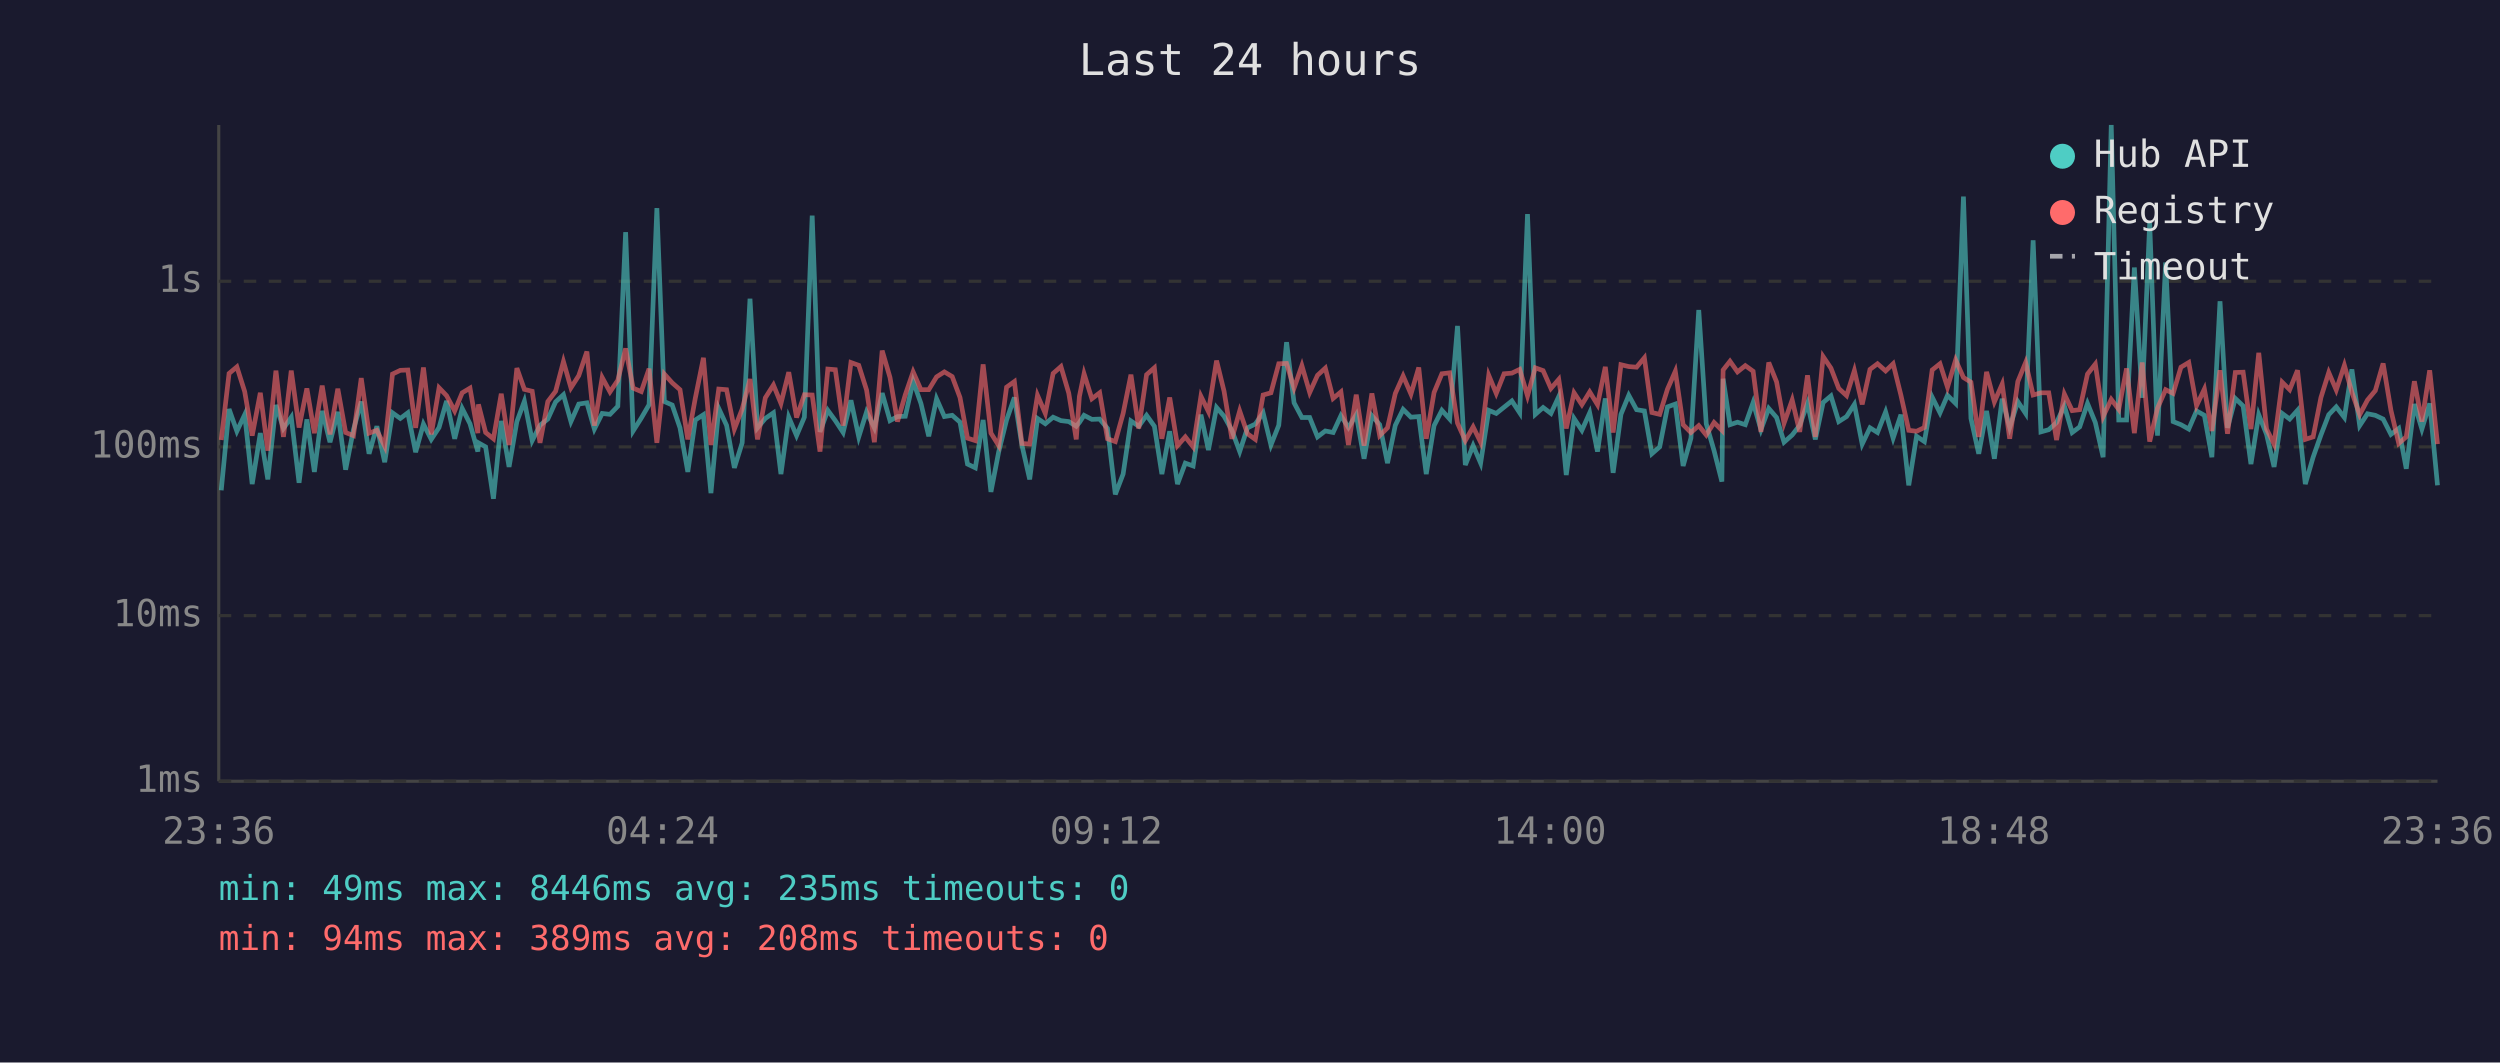
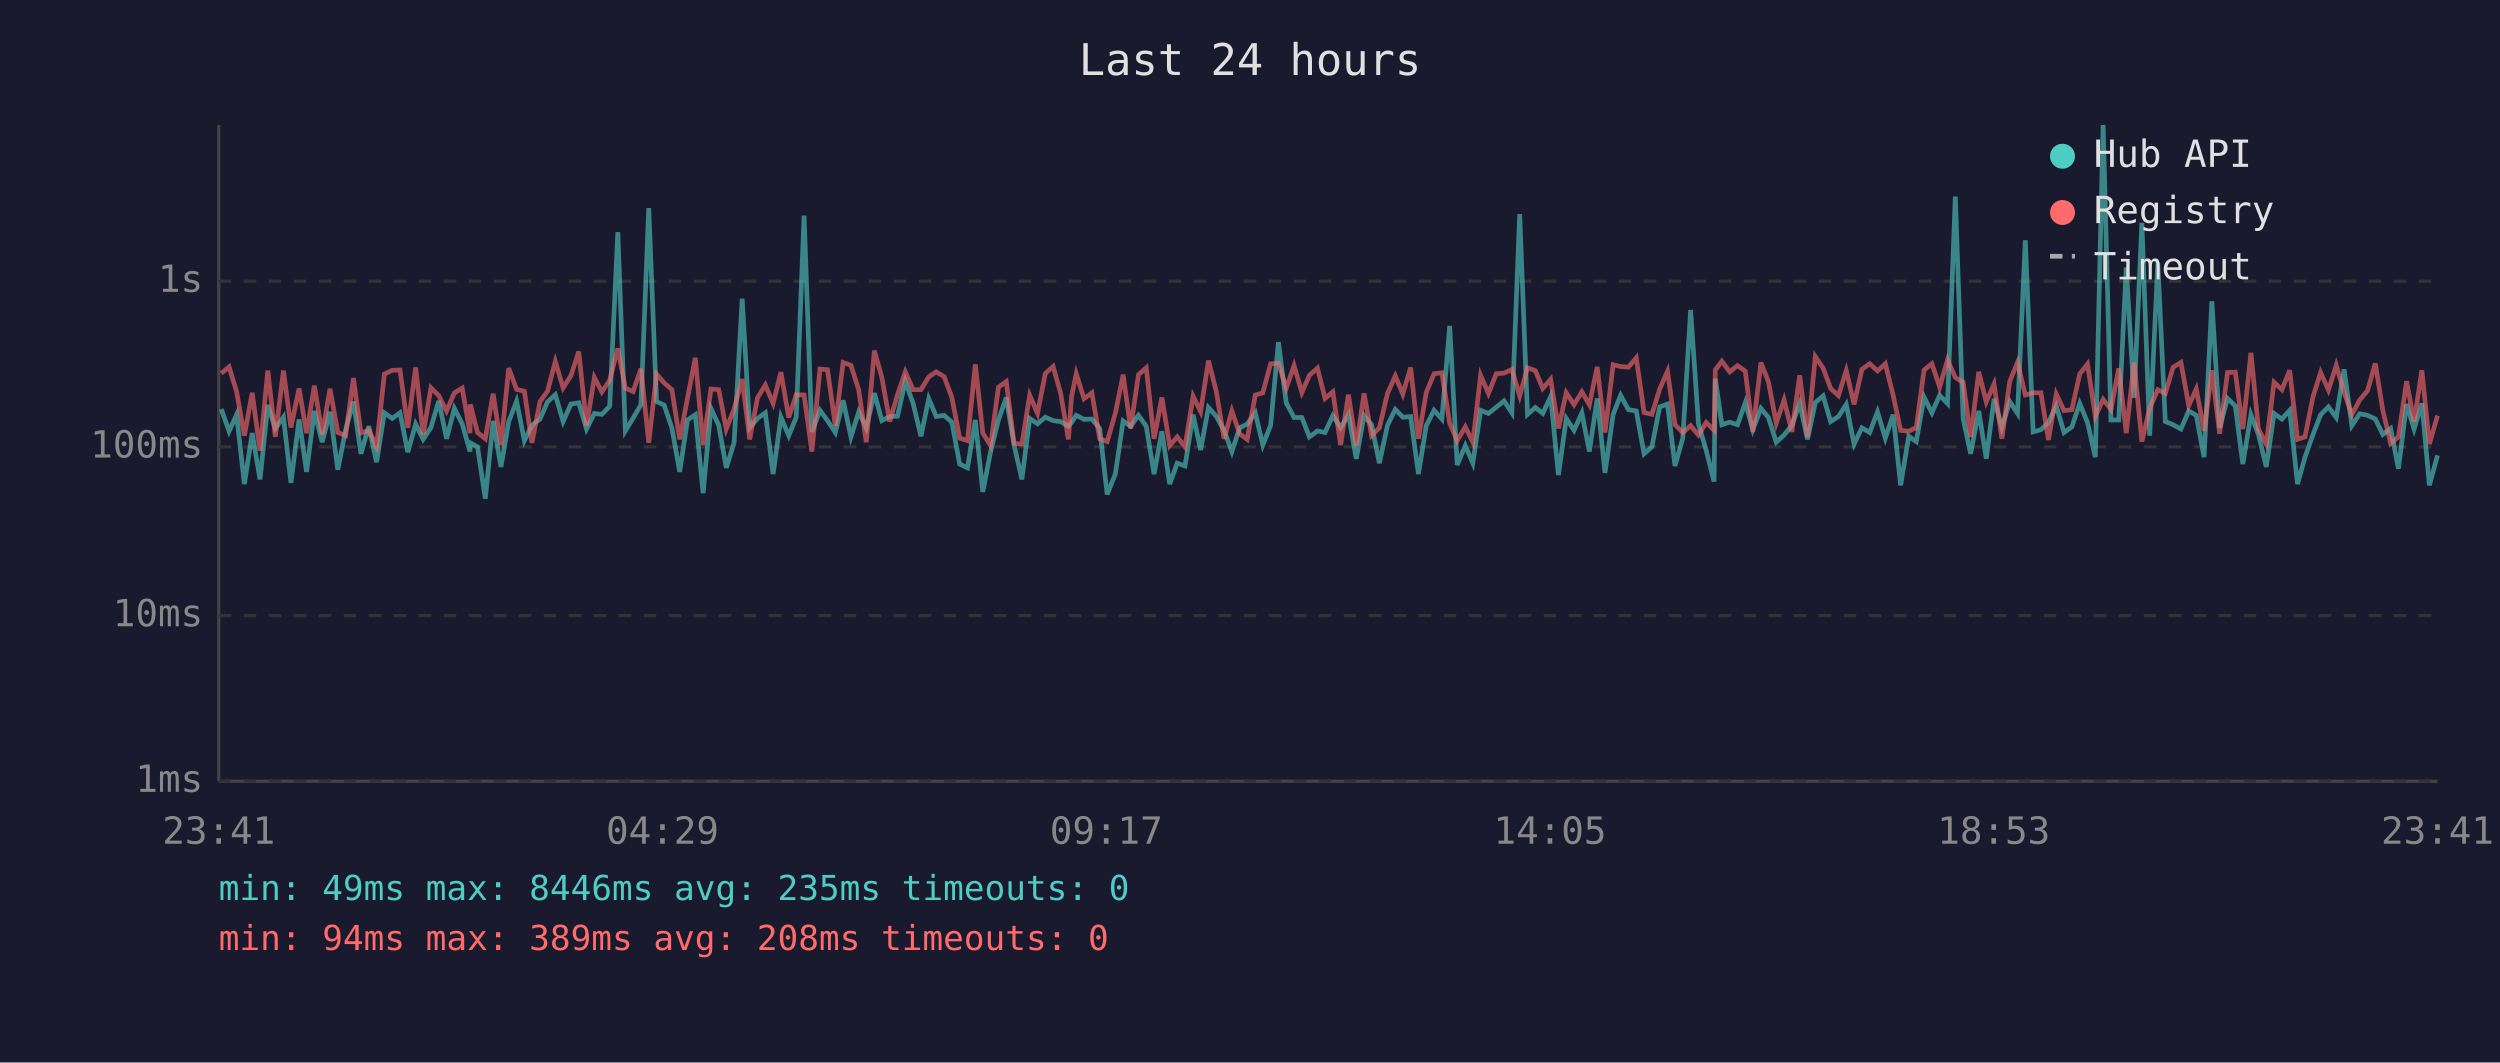
<svg xmlns="http://www.w3.org/2000/svg" viewBox="0 0 800 340" font-family="monospace" font-size="12">
  <rect width="800" height="340" fill="#1a1a2e" />
  <text x="400" y="24" fill="#e0e0e0" font-size="14" text-anchor="middle">Last 24 hours</text>
  <line x1="70" y1="40" x2="70" y2="250" stroke="#444" stroke-width="1" />
  <line x1="70" y1="250" x2="780" y2="250" stroke="#444" stroke-width="1" />
  <line x1="70" y1="250" x2="780" y2="250" stroke="#333" stroke-width="1" stroke-dasharray="4" />
  <text x="65" y="250" fill="#888" text-anchor="end" dominant-baseline="middle">1ms</text>
  <line x1="70" y1="197" x2="780" y2="197" stroke="#333" stroke-width="1" stroke-dasharray="4" />
  <text x="65" y="197" fill="#888" text-anchor="end" dominant-baseline="middle">10ms</text>
  <line x1="70" y1="143" x2="780" y2="143" stroke="#333" stroke-width="1" stroke-dasharray="4" />
  <text x="65" y="143" fill="#888" text-anchor="end" dominant-baseline="middle">100ms</text>
  <line x1="70" y1="90" x2="780" y2="90" stroke="#333" stroke-width="1" stroke-dasharray="4" />
  <text x="65" y="90" fill="#888" text-anchor="end" dominant-baseline="middle">1s</text>
-   <text x="70" y="270" fill="#888" text-anchor="middle">23:36</text>
-   <text x="212" y="270" fill="#888" text-anchor="middle">04:24</text>
-   <text x="354" y="270" fill="#888" text-anchor="middle">09:12</text>
-   <text x="496" y="270" fill="#888" text-anchor="middle">14:00</text>
-   <text x="638" y="270" fill="#888" text-anchor="middle">18:48</text>
-   <text x="780" y="270" fill="#888" text-anchor="middle">23:36</text>
-   <polyline points="70.8,156.9 73.3,130.9 75.8,138.0 78.3,132.7 80.7,154.9 83.3,138.6 85.7,153.4 88.3,129.6 90.7,137.1 93.2,133.5 95.7,154.5 98.2,134.2 100.6,151.0 103.1,131.5 105.6,141.5 108.1,131.8 110.6,150.3 113.1,137.5 115.6,128.5 118.1,145.2 120.6,136.4 123.1,147.9 125.6,132.1 128.1,133.9 130.5,132.1 133.0,144.7 135.5,135.7 138.0,140.6 140.5,136.8 142.9,128.3 145.5,140.4 147.9,130.7 150.4,135.6 152.9,144.5 153.1,141.7 155.4,143.0 157.9,159.6 160.4,134.7 162.9,149.4 165.4,134.9 167.8,128.4 170.3,141.0 172.8,136.1 175.3,134.1 177.8,128.6 180.3,126.3 182.7,134.9 185.2,129.3 187.8,128.9 190.2,137.3 192.7,132.3 195.2,132.6 197.7,130.0 200.2,74.3 202.6,137.9 205.2,133.8 207.7,129.5 210.2,66.6 212.6,128.5 215.1,129.6 217.6,136.9 220.1,151.0 222.5,134.4 225.1,132.7 227.5,157.8 230.0,130.7 232.5,136.1 235.0,149.7 237.5,141.7 240.0,95.6 242.4,136.9 244.9,133.9 247.5,132.1 249.9,151.7 252.4,133.5 254.9,139.4 257.4,133.5 259.9,69.0 262.4,138.2 264.9,131.3 267.3,134.6 269.8,138.4 272.3,128.1 274.8,139.8 277.3,131.8 279.8,136.9 282.3,125.8 284.8,134.6 287.2,133.3 289.7,133.2 292.2,122.0 294.7,129.1 297.2,139.6 299.7,127.6 302.2,133.3 304.7,132.9 307.2,135.1 309.6,148.5 312.1,149.7 314.6,134.4 317.1,157.4 319.6,144.5 322.1,134.4 324.6,127.2 327.0,142.4 329.5,153.4 332.0,133.9 334.5,135.6 337.0,133.5 339.5,134.6 342.0,134.9 344.4,136.4 345.4,135.2 346.9,132.9 349.4,134.2 351.9,134.1 354.4,137.1 356.9,158.2 359.4,151.7 361.9,134.7 364.4,136.4 366.9,132.9 369.4,136.4 371.8,151.7 374.3,138.0 376.8,154.9 379.3,148.2 381.8,149.1 384.3,132.7 386.7,144.0 389.3,130.4 391.7,133.2 394.2,137.7 396.7,144.5 399.2,136.9 401.7,135.7 404.2,132.1 406.7,142.4 409.2,136.1 411.7,109.5 414.1,128.9 416.6,133.6 419.1,133.6 421.6,139.8 424.1,137.9 426.6,138.4 429.1,133.0 431.5,136.8 434.0,132.7 436.5,146.8 439.0,133.0 441.5,135.9 444.0,148.2 446.5,136.1 449.0,131.0 451.5,133.5 454.0,133.3 456.4,151.7 458.9,136.2 461.4,131.3 463.9,134.1 466.4,104.3 468.9,148.8 471.4,142.6 473.8,148.2 476.4,131.3 478.8,132.3 481.3,130.3 483.8,128.3 486.3,132.1 488.8,68.5 491.3,132.6 493.8,130.4 496.3,132.3 498.8,126.9 501.2,152.0 503.7,133.9 506.2,137.7 508.7,132.1 511.2,144.5 513.7,127.5 516.2,151.3 518.7,132.6 521.2,126.5 523.7,131.1 526.2,131.5 528.6,145.2 531.1,143.0 533.6,130.2 536.1,129.3 538.6,149.1 541.1,140.2 543.6,99.2 546.0,135.6 548.5,144.2 551.0,154.1 551.4,121.2 553.6,135.9 556.0,135.1 558.5,135.9 561.0,128.8 563.5,137.5 566.0,130.7 568.5,133.6 570.9,141.5 573.5,139.2 575.9,136.1 578.4,129.1 580.9,140.6 583.4,128.8 585.9,126.7 588.4,134.9 590.9,133.3 593.4,129.4 595.9,142.1 598.4,136.9 600.8,138.4 603.4,131.8 605.8,140.2 608.3,132.7 610.8,155.3 613.3,139.6 615.8,141.3 618.3,127.1 620.8,132.1 623.2,126.5 625.8,129.1 628.3,62.9 630.7,133.9 633.2,145.2 635.7,131.5 638.2,146.8 640.7,127.6 643.1,136.8 645.7,128.5 648.2,132.3 650.6,76.9 653.1,138.2 655.6,137.5 658.1,135.2 660.6,129.9 663.1,138.4 665.5,136.6 668.0,129.1 670.5,135.2 673.0,146.3 675.6,40.0 678.0,134.4 680.5,134.4 683.0,85.6 685.5,127.3 687.9,71.3 690.4,139.4 693.0,84.0 695.4,134.9 697.9,135.9 700.4,137.3 702.9,131.5 705.4,132.9 707.8,146.3 710.4,96.4 712.8,136.9 715.3,127.5 717.8,129.9 720.3,148.5 722.8,132.7 725.3,139.0 727.7,149.4 730.3,132.3 732.7,134.1 735.2,131.3 737.7,154.9 740.2,146.3 742.7,139.2 745.2,132.7 747.6,130.2 750.2,133.6 752.6,118.2 755.1,136.2 757.6,132.4 760.1,132.9 762.6,134.1 765.1,139.0 767.6,137.1 770.0,150.0 772.6,129.3 775.0,137.3 777.5,129.1 780.0,155.3" fill="none" stroke="#4ecdc4" stroke-width="1.5" opacity="0.6" />
-   <polyline points="70.8,140.8 73.3,119.5 75.8,117.4 78.3,125.3 80.7,139.4 83.3,125.7 85.7,144.2 88.3,118.6 90.7,139.8 93.2,118.6 95.7,136.8 98.2,124.3 100.6,138.6 103.1,123.4 105.6,139.0 108.1,124.4 110.6,138.4 113.1,139.4 115.6,121.0 118.1,138.6 120.6,137.7 123.1,142.8 125.6,119.7 128.1,118.5 130.5,118.4 133.0,136.9 135.5,117.6 138.0,139.0 140.5,124.1 142.9,126.6 145.5,131.5 147.9,125.7 150.4,124.2 152.9,138.6 153.1,129.4 155.4,138.4 157.9,140.4 160.4,126.0 162.9,142.4 165.4,117.8 167.8,124.6 170.3,125.2 172.8,141.7 175.3,128.5 177.8,125.2 180.3,115.7 182.7,124.1 185.2,120.2 187.8,112.5 190.2,136.2 192.7,120.8 195.2,125.4 197.7,121.7 200.2,111.5 202.6,124.2 205.2,125.3 207.7,118.0 210.2,141.7 212.6,119.7 215.1,122.5 217.6,124.7 220.1,140.6 222.5,127.4 225.1,114.5 227.5,142.4 230.0,124.5 232.5,124.7 235.0,137.3 237.5,130.9 240.0,121.3 242.4,140.6 244.9,127.3 247.5,123.2 249.9,129.1 252.4,119.1 254.9,133.6 257.4,126.3 259.9,126.4 262.4,144.5 264.9,118.1 267.3,118.3 269.8,136.2 272.3,116.0 274.8,116.9 277.3,124.8 279.8,141.5 282.3,112.2 284.8,120.8 287.2,134.9 289.7,126.3 292.2,119.0 294.7,124.7 297.2,124.7 299.7,120.6 302.2,119.0 304.7,120.5 307.2,127.2 309.6,140.2 312.1,141.0 314.6,116.6 317.1,138.6 319.6,142.6 322.1,123.9 324.6,122.1 327.0,141.9 329.5,142.1 332.0,126.5 334.5,132.3 337.0,119.5 339.5,117.3 342.0,125.8 344.4,140.6 345.4,126.9 346.9,119.6 349.4,127.6 351.9,125.7 354.4,140.4 356.9,141.3 359.4,132.3 361.9,119.9 364.4,137.1 366.9,119.9 369.4,117.7 371.8,140.4 374.3,127.2 376.8,142.6 379.3,139.8 381.8,143.0 384.3,126.8 386.7,131.7 389.3,115.4 391.7,125.2 394.2,140.4 396.7,131.5 399.2,138.8 401.7,140.6 404.2,126.4 406.7,125.7 409.2,116.4 411.7,116.3 414.1,124.2 416.6,117.0 419.1,125.6 421.6,120.1 424.1,117.8 426.6,127.5 429.1,125.4 431.5,142.4 434.0,126.3 436.5,142.6 439.0,125.9 441.5,139.4 444.0,136.9 446.5,125.9 449.0,120.3 451.5,126.1 454.0,117.6 456.4,140.4 458.9,125.6 461.4,119.6 463.9,119.3 466.4,135.4 468.9,141.0 471.4,136.6 473.8,141.5 476.4,120.1 478.8,125.9 481.3,119.6 483.8,119.4 486.3,118.2 488.8,126.7 491.3,117.7 493.8,118.6 496.3,124.3 498.8,121.4 501.2,137.1 503.7,125.7 506.2,129.5 508.7,125.4 511.2,129.5 513.7,117.4 516.2,138.4 518.7,116.7 521.2,117.3 523.7,117.5 526.2,114.5 528.6,132.0 531.1,132.6 533.6,124.5 536.1,118.8 538.6,135.9 541.1,138.4 543.6,136.2 546.0,139.2 548.5,135.2 551.0,137.7 551.4,118.4 553.6,115.6 556.0,119.0 558.5,117.0 561.0,118.8 563.5,138.2 566.0,116.0 568.5,122.2 570.9,135.4 573.5,128.0 575.9,138.2 578.4,120.1 580.9,139.8 583.4,114.1 585.9,117.8 588.4,124.3 590.9,126.6 593.4,118.6 595.9,129.4 598.4,118.2 600.8,116.4 603.4,118.7 605.8,116.4 608.3,126.5 610.8,137.7 613.3,138.0 615.8,136.8 618.3,118.4 620.8,116.4 623.2,123.9 625.8,115.2 628.3,120.8 630.7,122.3 633.2,139.8 635.7,119.0 638.2,128.6 640.7,122.9 643.1,140.4 645.7,122.1 648.2,116.0 650.6,126.4 653.1,125.7 655.6,125.7 658.1,140.8 660.6,126.1 663.1,131.4 665.5,131.1 668.0,119.7 670.5,116.5 673.0,133.3 675.6,127.8 678.0,131.0 680.5,117.9 683.0,138.6 685.5,116.0 687.9,141.3 690.4,130.6 693.0,124.7 695.4,125.9 697.9,117.5 700.4,116.0 702.9,129.8 705.4,124.5 707.8,137.9 710.4,118.5 712.8,138.8 715.3,119.2 717.8,119.1 720.3,137.3 722.8,112.9 725.3,137.3 727.7,142.1 730.3,122.3 732.7,124.7 735.2,118.5 737.7,140.6 740.2,139.8 742.7,127.2 745.2,119.2 747.6,124.8 750.2,116.9 752.6,125.5 755.1,132.7 757.6,128.0 760.1,125.0 762.6,116.3 765.1,131.3 767.6,141.9 770.0,139.8 772.6,122.0 775.0,134.9 777.5,118.5 780.0,142.1" fill="none" stroke="#ff6b6b" stroke-width="1.5" opacity="0.6" />
+   <text x="70" y="270" fill="#888" text-anchor="middle">23:41</text>
+   <text x="212" y="270" fill="#888" text-anchor="middle">04:29</text>
+   <text x="354" y="270" fill="#888" text-anchor="middle">09:17</text>
+   <text x="496" y="270" fill="#888" text-anchor="middle">14:05</text>
+   <text x="638" y="270" fill="#888" text-anchor="middle">18:53</text>
+   <text x="780" y="270" fill="#888" text-anchor="middle">23:41</text>
+   <polyline points="70.8,130.9 73.3,138.0 75.7,132.7 78.2,154.9 80.7,138.6 83.2,153.4 85.7,129.6 88.1,137.1 90.7,133.5 93.1,154.5 95.7,134.2 98.1,151.0 100.6,131.5 103.1,141.5 105.6,131.8 108.1,150.3 110.6,137.5 113.1,128.5 115.5,145.2 118.0,136.4 120.5,147.9 123.0,132.1 125.5,133.9 128.0,132.1 130.5,144.7 133.0,135.7 135.4,140.6 137.9,136.8 140.4,128.3 142.9,140.4 145.4,130.7 147.9,135.6 150.4,144.5 150.5,141.7 152.8,143.0 155.3,159.6 157.8,134.7 160.3,149.4 162.8,134.9 165.3,128.4 167.8,141.0 170.2,136.1 172.8,134.1 175.2,128.6 177.7,126.3 180.2,134.9 182.7,129.3 185.2,128.9 187.7,137.3 190.2,132.3 192.6,132.6 195.1,130.0 197.7,74.3 200.1,137.9 202.6,133.8 205.1,129.5 207.6,66.6 210.1,128.5 212.5,129.6 215.0,136.9 217.5,151.0 220.0,134.4 222.5,132.7 225.0,157.8 227.5,130.7 230.0,136.1 232.4,149.7 234.9,141.7 237.5,95.6 239.9,136.9 242.4,133.9 244.9,132.1 247.4,151.7 249.9,133.5 252.4,139.4 254.8,133.5 257.3,69.0 259.8,138.2 262.4,131.3 264.8,134.6 267.3,138.4 269.8,128.1 272.3,139.8 274.8,131.8 277.2,136.9 279.8,125.8 282.2,134.6 284.7,133.3 287.2,133.2 289.7,122.0 292.2,129.1 294.7,139.6 297.2,127.6 299.6,133.3 302.1,132.9 304.6,135.1 307.1,148.5 309.6,149.7 312.1,134.4 314.5,157.4 317.0,144.5 319.5,134.4 322.0,127.2 324.5,142.4 327.0,153.4 329.5,133.9 332.0,135.6 334.5,133.5 337.0,134.6 339.4,134.9 341.9,136.4 342.9,135.2 344.4,132.9 346.9,134.2 349.4,134.1 351.9,137.1 354.3,158.2 356.9,151.7 359.4,134.7 361.8,136.4 364.3,132.9 366.8,136.4 369.3,151.7 371.8,138.0 374.3,154.9 376.7,148.2 379.2,149.1 381.8,132.7 384.2,144.0 386.7,130.4 389.2,133.2 391.7,137.7 394.2,144.5 396.7,136.9 399.1,135.7 401.7,132.1 404.1,142.4 406.6,136.1 409.1,109.5 411.6,128.9 414.1,133.6 416.6,133.6 419.0,139.8 421.6,137.9 424.0,138.4 426.5,133.0 429.0,136.8 431.5,132.7 434.0,146.8 436.5,133.0 438.9,135.9 441.4,148.2 444.0,136.1 446.5,131.0 448.9,133.5 451.4,133.3 453.9,151.7 456.4,136.2 458.9,131.3 461.4,134.1 463.9,104.3 466.3,148.8 468.9,142.6 471.3,148.2 473.8,131.3 476.3,132.3 478.8,130.3 481.3,128.3 483.8,132.1 486.3,68.5 488.8,132.6 491.3,130.4 493.7,132.3 496.2,126.9 498.7,152.0 501.2,133.9 503.7,137.7 506.2,132.1 508.6,144.5 511.1,127.5 513.6,151.3 516.2,132.6 518.6,126.5 521.1,131.1 523.6,131.5 526.1,145.2 528.6,143.0 531.1,130.2 533.6,129.3 536.0,149.1 538.5,140.2 541.0,99.2 543.5,135.6 546.0,144.2 548.5,154.1 548.9,121.2 551.0,135.9 553.5,135.1 556.0,135.9 558.5,128.8 560.9,137.5 563.5,130.7 565.9,133.6 568.4,141.5 570.9,139.2 573.4,136.1 575.9,129.1 578.4,140.6 580.9,128.8 583.4,126.7 585.8,134.9 588.3,133.3 590.8,129.4 593.3,142.1 595.8,136.9 598.3,138.4 600.8,131.8 603.3,140.2 605.8,132.7 608.2,155.3 610.8,139.6 613.2,141.3 615.7,127.1 618.2,132.1 620.7,126.5 623.2,129.1 625.7,62.9 628.2,133.9 630.6,145.2 633.2,131.5 635.6,146.8 638.1,127.6 640.6,136.8 643.1,128.5 645.6,132.3 648.1,76.9 650.6,138.2 653.1,137.5 655.5,135.2 658.0,129.9 660.5,138.4 663.0,136.6 665.5,129.1 668.0,135.2 670.5,146.3 673.0,40.0 675.5,134.4 678.0,134.4 680.4,85.6 682.9,127.3 685.4,71.3 687.9,139.4 690.5,84.0 692.9,134.9 695.4,135.9 697.9,137.3 700.4,131.5 702.8,132.9 705.3,146.3 707.8,96.4 710.3,136.9 712.8,127.5 715.3,129.9 717.7,148.5 720.3,132.7 722.7,139.0 725.2,149.4 727.7,132.3 730.2,134.1 732.7,131.3 735.2,154.9 737.6,146.3 740.1,139.2 742.6,132.7 745.1,130.2 747.6,133.6 750.1,118.2 752.6,136.2 755.1,132.4 757.6,132.9 760.1,134.1 762.5,139.0 765.0,137.1 767.5,150.0 770.1,129.3 772.5,137.3 775.0,129.1 777.4,155.3 780.0,145.7" fill="none" stroke="#4ecdc4" stroke-width="1.5" opacity="0.6" />
+   <polyline points="70.8,119.5 73.3,117.4 75.7,125.3 78.2,139.4 80.7,125.7 83.2,144.2 85.7,118.6 88.1,139.8 90.7,118.6 93.1,136.8 95.7,124.3 98.1,138.6 100.6,123.4 103.1,139.0 105.6,124.4 108.1,138.4 110.6,139.4 113.1,121.0 115.5,138.6 118.0,137.7 120.5,142.8 123.0,119.7 125.5,118.5 128.0,118.4 130.5,136.9 133.0,117.6 135.4,139.0 137.9,124.1 140.4,126.6 142.9,131.5 145.4,125.7 147.9,124.2 150.4,138.6 150.5,129.4 152.8,138.4 155.3,140.4 157.8,126.0 160.3,142.4 162.8,117.8 165.3,124.6 167.8,125.2 170.2,141.7 172.8,128.5 175.2,125.2 177.7,115.7 180.2,124.1 182.7,120.2 185.2,112.5 187.7,136.2 190.2,120.8 192.6,125.4 195.1,121.7 197.7,111.5 200.1,124.2 202.6,125.3 205.1,118.0 207.6,141.7 210.1,119.7 212.5,122.5 215.0,124.7 217.5,140.6 220.0,127.4 222.5,114.5 225.0,142.4 227.5,124.5 230.0,124.7 232.4,137.3 234.9,130.9 237.5,121.3 239.9,140.6 242.4,127.3 244.9,123.2 247.4,129.1 249.9,119.1 252.4,133.6 254.8,126.3 257.3,126.4 259.8,144.5 262.4,118.1 264.8,118.3 267.3,136.2 269.8,116.0 272.3,116.9 274.8,124.8 277.2,141.5 279.8,112.2 282.2,120.8 284.7,134.9 287.2,126.3 289.7,119.0 292.2,124.7 294.7,124.7 297.2,120.6 299.6,119.0 302.1,120.5 304.6,127.2 307.1,140.2 309.6,141.0 312.1,116.6 314.5,138.6 317.0,142.6 319.5,123.9 322.0,122.1 324.5,141.9 327.0,142.1 329.5,126.5 332.0,132.3 334.5,119.5 337.0,117.3 339.4,125.8 341.9,140.6 342.9,126.9 344.4,119.6 346.9,127.6 349.4,125.7 351.9,140.4 354.3,141.3 356.9,132.3 359.4,119.9 361.8,137.1 364.3,119.9 366.8,117.7 369.3,140.4 371.8,127.2 374.3,142.6 376.7,139.8 379.2,143.0 381.8,126.8 384.2,131.7 386.7,115.4 389.2,125.2 391.7,140.4 394.2,131.5 396.7,138.8 399.1,140.6 401.7,126.4 404.1,125.7 406.6,116.4 409.1,116.3 411.6,124.2 414.1,117.0 416.6,125.6 419.0,120.1 421.6,117.8 424.0,127.5 426.5,125.4 429.0,142.4 431.5,126.3 434.0,142.6 436.5,125.9 438.9,139.4 441.4,136.9 444.0,125.9 446.5,120.3 448.9,126.1 451.4,117.6 453.9,140.4 456.4,125.6 458.9,119.6 461.4,119.3 463.9,135.4 466.3,141.0 468.9,136.6 471.3,141.5 473.8,120.1 476.3,125.9 478.8,119.6 481.3,119.4 483.8,118.2 486.3,126.7 488.8,117.7 491.3,118.6 493.7,124.3 496.2,121.4 498.7,137.1 501.2,125.7 503.7,129.5 506.2,125.4 508.6,129.5 511.1,117.4 513.6,138.4 516.2,116.7 518.6,117.3 521.1,117.5 523.6,114.5 526.1,132.0 528.6,132.6 531.1,124.5 533.6,118.8 536.0,135.9 538.5,138.4 541.0,136.2 543.5,139.2 546.0,135.2 548.5,137.7 548.9,118.4 551.0,115.6 553.5,119.0 556.0,117.0 558.5,118.8 560.9,138.2 563.5,116.0 565.9,122.2 568.4,135.4 570.9,128.0 573.4,138.2 575.9,120.1 578.4,139.8 580.9,114.1 583.4,117.8 585.8,124.3 588.3,126.6 590.8,118.6 593.3,129.4 595.8,118.2 598.3,116.4 600.8,118.7 603.3,116.4 605.8,126.5 608.2,137.7 610.8,138.0 613.2,136.8 615.7,118.4 618.2,116.4 620.7,123.9 623.2,115.2 625.7,120.8 628.2,122.3 630.6,139.8 633.2,119.0 635.6,128.6 638.1,122.9 640.6,140.4 643.1,122.1 645.6,116.0 648.1,126.4 650.6,125.7 653.1,125.7 655.5,140.8 658.0,126.1 660.5,131.4 663.0,131.1 665.5,119.7 668.0,116.5 670.5,133.3 673.0,127.8 675.5,131.0 678.0,117.9 680.4,138.6 682.9,116.0 685.4,141.3 687.9,130.6 690.5,124.7 692.9,125.9 695.4,117.5 697.9,116.0 700.4,129.8 702.8,124.5 705.3,137.9 707.8,118.5 710.3,138.8 712.8,119.2 715.3,119.1 717.7,137.3 720.3,112.9 722.7,137.3 725.2,142.1 727.7,122.3 730.2,124.7 732.7,118.5 735.2,140.6 737.6,139.8 740.1,127.2 742.6,119.2 745.1,124.8 747.6,116.9 750.1,125.5 752.6,132.7 755.1,128.0 757.6,125.0 760.1,116.3 762.5,131.3 765.0,141.9 767.5,139.8 770.1,122.0 772.5,134.9 775.0,118.5 777.4,142.1 780.0,133.0" fill="none" stroke="#ff6b6b" stroke-width="1.5" opacity="0.6" />
  <circle cx="660" cy="50" r="4" fill="#4ecdc4" />
  <text x="670" y="50" fill="#e0e0e0" dominant-baseline="middle">Hub API</text>
  <circle cx="660" cy="68" r="4" fill="#ff6b6b" />
  <text x="670" y="68" fill="#e0e0e0" dominant-baseline="middle">Registry</text>
  <line x1="656" y1="82" x2="664" y2="82" stroke="#e0e0e0" stroke-width="1.5" stroke-dasharray="4,3" opacity="0.7" />
  <text x="670" y="86" fill="#e0e0e0" dominant-baseline="middle">Timeout</text>
  <text x="70" y="288" fill="#4ecdc4" font-size="11">min: 49ms  max: 8446ms  avg: 235ms  timeouts: 0</text>
  <text x="70" y="304" fill="#ff6b6b" font-size="11">min: 94ms  max: 389ms  avg: 208ms  timeouts: 0</text>
</svg>
